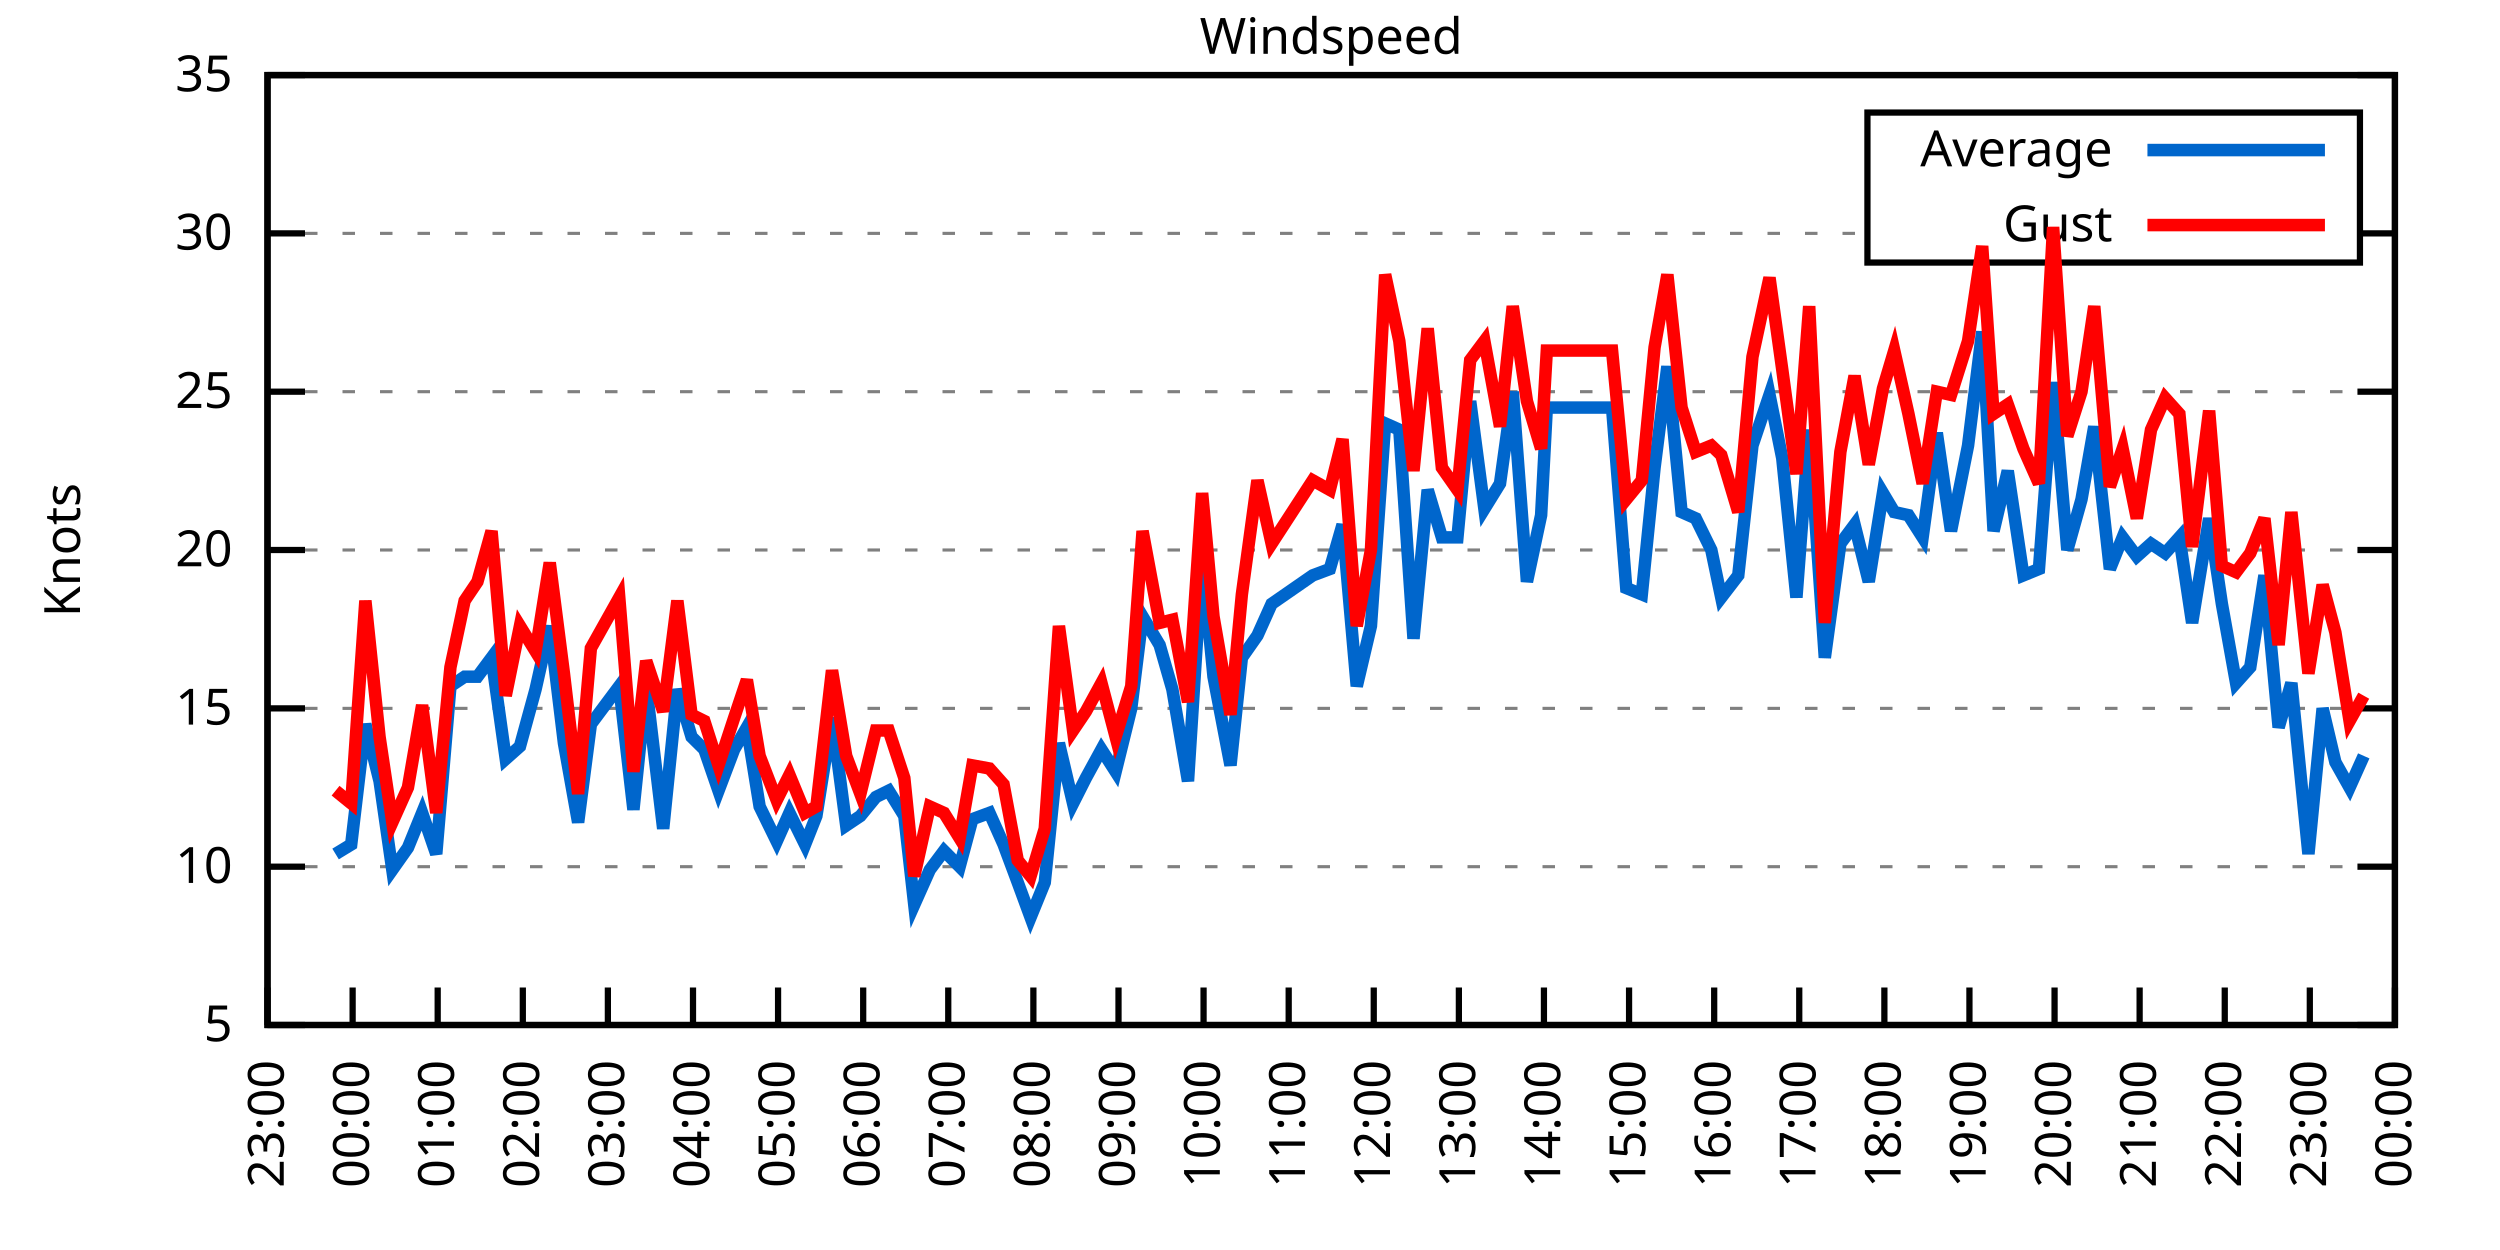
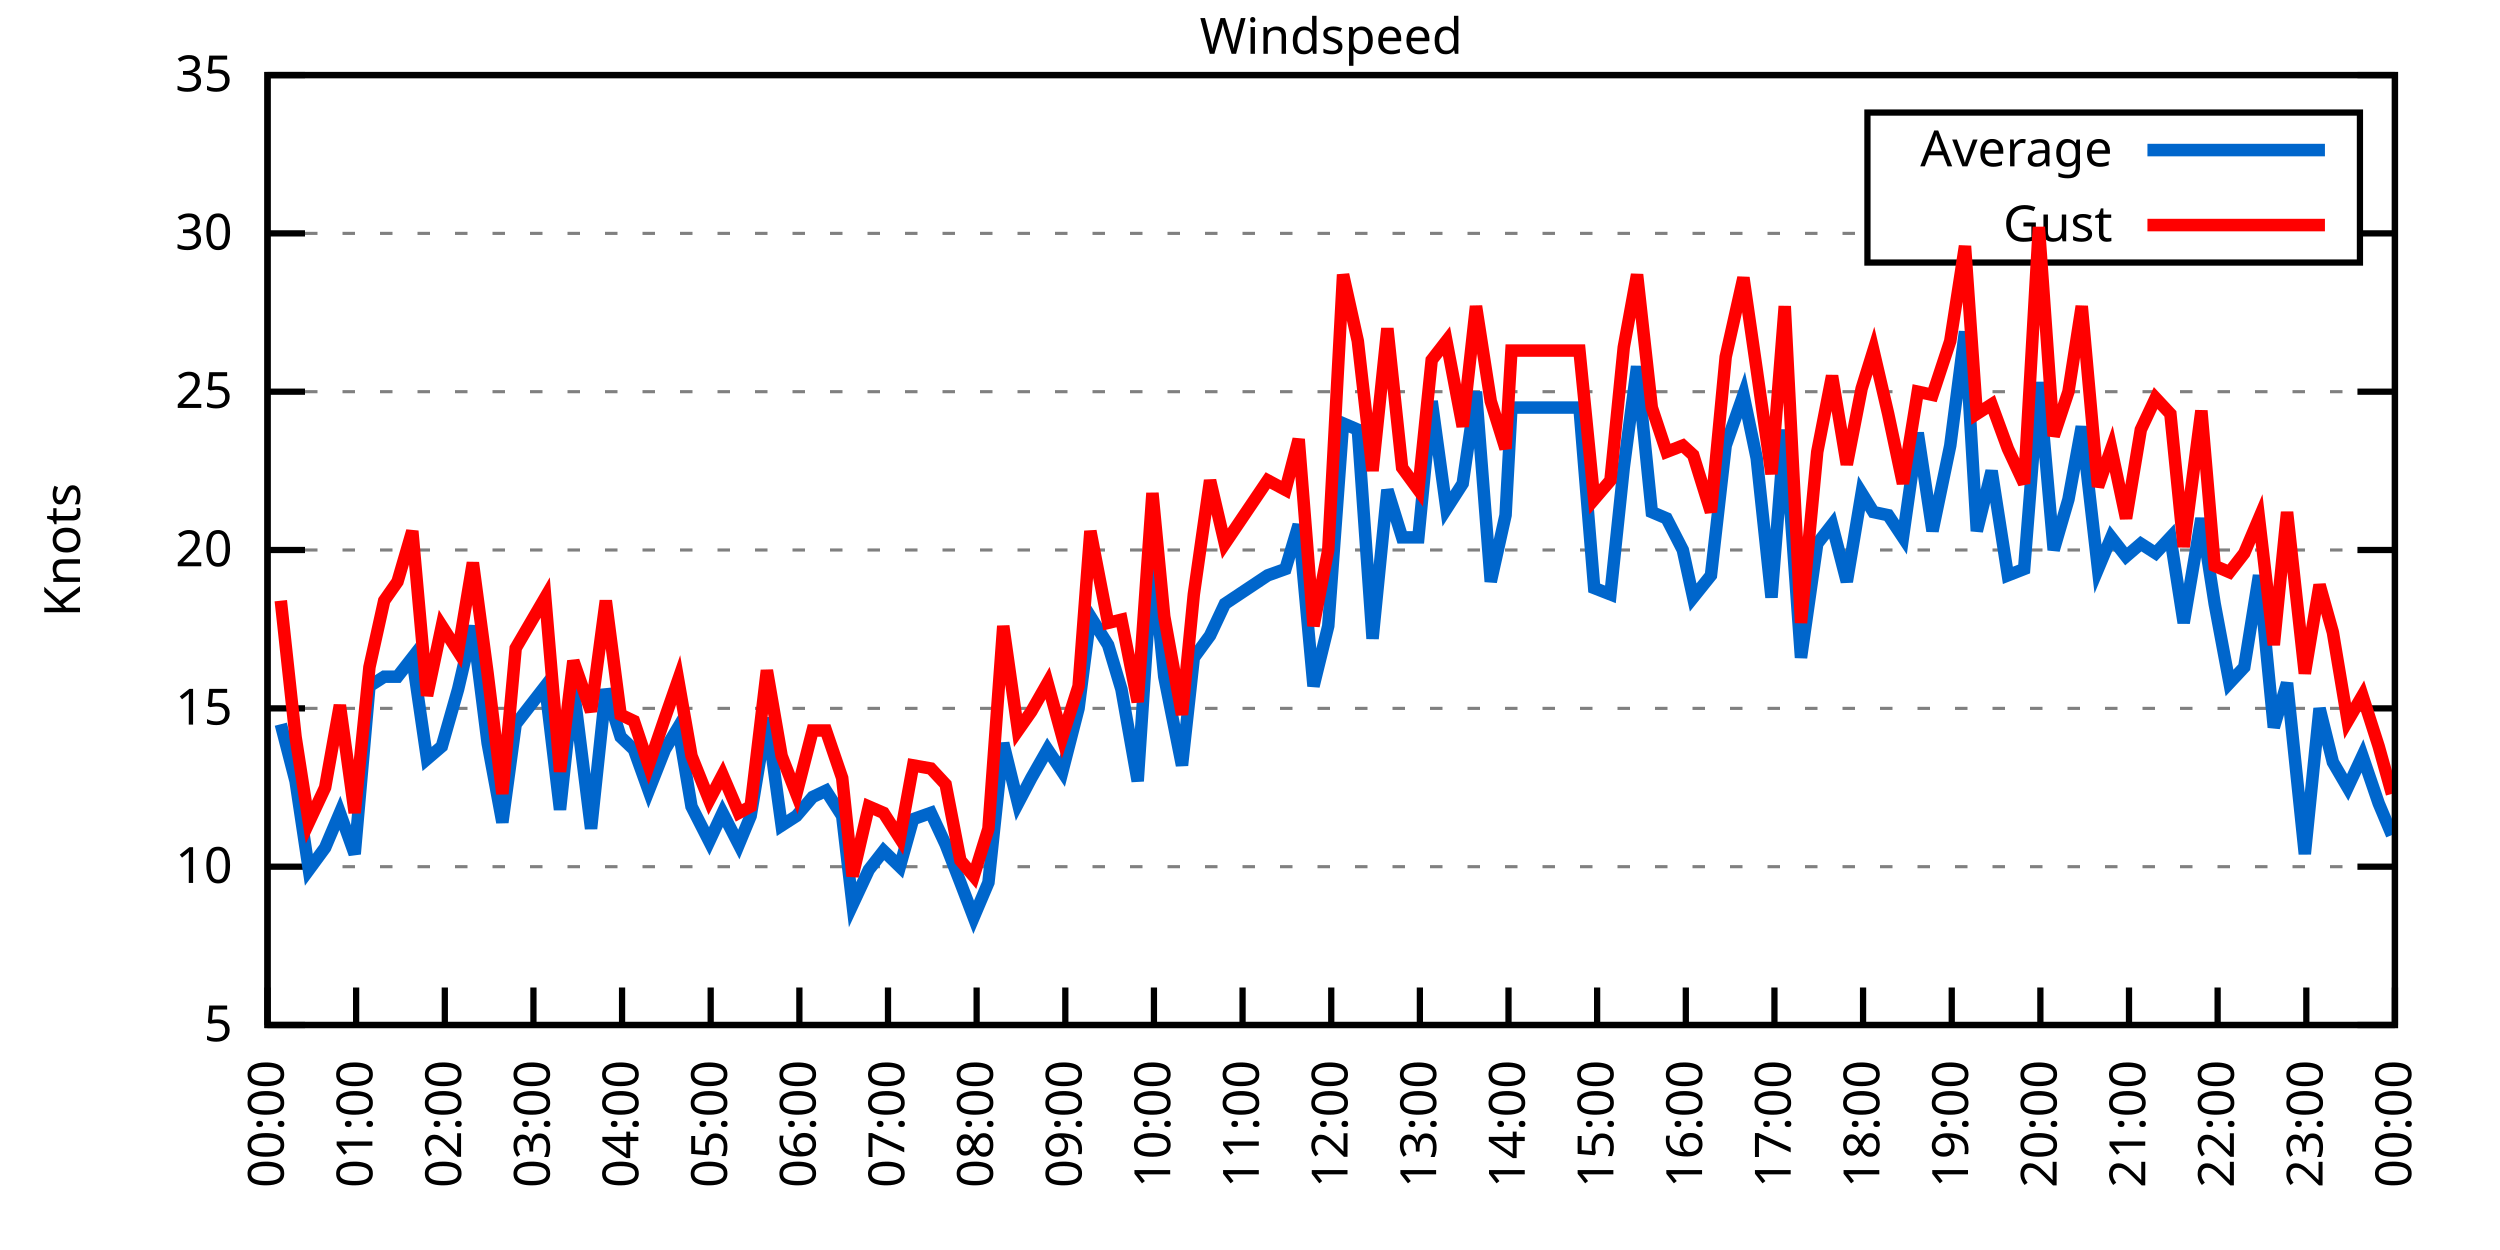
<svg xmlns="http://www.w3.org/2000/svg" xmlns:xlink="http://www.w3.org/1999/xlink" width="400" height="200" viewBox="0 0 400 200">
  <g id="gnuplot_canvas">
    <rect x="0" y="0" width="400" height="200" fill="none" />
    <defs>
      <circle id="gpDot" r="0.5" stroke-width="0.5" stroke="currentColor" />
      <path id="gpPt0" stroke-width="0.333" stroke="currentColor" d="M-1,0 h2 M0,-1 v2" />
      <path id="gpPt1" stroke-width="0.333" stroke="currentColor" d="M-1,-1 L1,1 M1,-1 L-1,1" />
      <path id="gpPt2" stroke-width="0.333" stroke="currentColor" d="M-1,0 L1,0 M0,-1 L0,1 M-1,-1 L1,1 M-1,1 L1,-1" />
      <rect id="gpPt3" stroke-width="0.333" stroke="currentColor" x="-1" y="-1" width="2" height="2" />
      <rect id="gpPt4" stroke-width="0.333" stroke="currentColor" fill="currentColor" x="-1" y="-1" width="2" height="2" />
      <circle id="gpPt5" stroke-width="0.333" stroke="currentColor" cx="0" cy="0" r="1" />
      <use xlink:href="#gpPt5" id="gpPt6" fill="currentColor" stroke="none" />
      <path id="gpPt7" stroke-width="0.333" stroke="currentColor" d="M0,-1.33 L-1.33,0.67 L1.33,0.67 z" />
      <use xlink:href="#gpPt7" id="gpPt8" fill="currentColor" stroke="none" />
      <use xlink:href="#gpPt7" id="gpPt9" stroke="currentColor" transform="rotate(180)" />
      <use xlink:href="#gpPt9" id="gpPt10" fill="currentColor" stroke="none" />
      <use xlink:href="#gpPt3" id="gpPt11" stroke="currentColor" transform="rotate(45)" />
      <use xlink:href="#gpPt11" id="gpPt12" fill="currentColor" stroke="none" />
      <path id="gpPt13" stroke-width="0.333" stroke="currentColor" d="M0,1.330 L1.265,0.411 L0.782,-1.067 L-0.782,-1.076 L-1.265,0.411 z" />
      <use xlink:href="#gpPt13" id="gpPt14" fill="currentColor" stroke="none" />
      <filter id="textbox" filterUnits="objectBoundingBox" x="0" y="0" height="1" width="1">
        <feFlood flood-color="white" flood-opacity="1" result="bgnd" />
        <feComposite in="SourceGraphic" in2="bgnd" operator="atop" />
      </filter>
      <filter id="greybox" filterUnits="objectBoundingBox" x="0" y="0" height="1" width="1">
        <feFlood flood-color="lightgrey" flood-opacity="1" result="grey" />
        <feComposite in="SourceGraphic" in2="grey" operator="atop" />
      </filter>
    </defs>
    <g fill="none" color="white" stroke="currentColor" stroke-width="1.00" stroke-linecap="butt" stroke-linejoin="miter">
</g>
    <g fill="none" color="black" stroke="currentColor" stroke-width="1.00" stroke-linecap="butt" stroke-linejoin="miter">
      <g stroke="none" shape-rendering="crispEdges">
        <polygon fill="rgb(255, 255, 255)" points="42.80,164.00 383.18,164.00 383.18,12.02 42.80,12.02 " />
      </g>
    </g>
    <g fill="none" color="black" stroke="currentColor" stroke-width="1.00" stroke-linecap="butt" stroke-linejoin="miter">
</g>
    <g fill="none" color="black" stroke="black" stroke-width="0.50" stroke-linecap="butt" stroke-linejoin="miter">
</g>
    <g fill="none" color="gray" stroke="currentColor" stroke-width="0.50" stroke-linecap="butt" stroke-linejoin="miter">
      <path stroke="gray" stroke-dasharray="2,4" class="gridline" d="M42.80,164.00 L383.19,164.00  " />
    </g>
    <g fill="none" color="gray" stroke="gray" stroke-width="1.00" stroke-linecap="butt" stroke-linejoin="miter">
</g>
    <g fill="none" color="black" stroke="currentColor" stroke-width="1.00" stroke-linecap="butt" stroke-linejoin="miter">
      <path stroke="black" d="M42.80,164.00 L48.80,164.00 M383.19,164.00 L377.19,164.00  " />
      <g transform="translate(37.20,166.60)" stroke="none" fill="black" font-family="Sans" font-size="8.00" text-anchor="end">
        <text>
          <tspan font-family="Sans"> 5</tspan>
        </text>
      </g>
    </g>
    <g fill="none" color="black" stroke="currentColor" stroke-width="1.00" stroke-linecap="butt" stroke-linejoin="miter">
</g>
    <g fill="none" color="black" stroke="black" stroke-width="0.50" stroke-linecap="butt" stroke-linejoin="miter">
</g>
    <g fill="none" color="gray" stroke="currentColor" stroke-width="0.50" stroke-linecap="butt" stroke-linejoin="miter">
      <path stroke="gray" stroke-dasharray="2,4" class="gridline" d="M42.80,138.67 L383.19,138.67  " />
    </g>
    <g fill="none" color="gray" stroke="gray" stroke-width="1.00" stroke-linecap="butt" stroke-linejoin="miter">
</g>
    <g fill="none" color="black" stroke="currentColor" stroke-width="1.00" stroke-linecap="butt" stroke-linejoin="miter">
      <path stroke="black" d="M42.80,138.67 L48.80,138.67 M383.19,138.67 L377.19,138.67  " />
      <g transform="translate(37.20,141.27)" stroke="none" fill="black" font-family="Sans" font-size="8.00" text-anchor="end">
        <text>
          <tspan font-family="Sans"> 10</tspan>
        </text>
      </g>
    </g>
    <g fill="none" color="black" stroke="currentColor" stroke-width="1.00" stroke-linecap="butt" stroke-linejoin="miter">
</g>
    <g fill="none" color="black" stroke="black" stroke-width="0.50" stroke-linecap="butt" stroke-linejoin="miter">
</g>
    <g fill="none" color="gray" stroke="currentColor" stroke-width="0.50" stroke-linecap="butt" stroke-linejoin="miter">
      <path stroke="gray" stroke-dasharray="2,4" class="gridline" d="M42.80,113.34 L383.19,113.34  " />
    </g>
    <g fill="none" color="gray" stroke="gray" stroke-width="1.00" stroke-linecap="butt" stroke-linejoin="miter">
</g>
    <g fill="none" color="black" stroke="currentColor" stroke-width="1.00" stroke-linecap="butt" stroke-linejoin="miter">
      <path stroke="black" d="M42.80,113.34 L48.80,113.34 M383.19,113.34 L377.19,113.34  " />
      <g transform="translate(37.20,115.94)" stroke="none" fill="black" font-family="Sans" font-size="8.00" text-anchor="end">
        <text>
          <tspan font-family="Sans"> 15</tspan>
        </text>
      </g>
    </g>
    <g fill="none" color="black" stroke="currentColor" stroke-width="1.00" stroke-linecap="butt" stroke-linejoin="miter">
</g>
    <g fill="none" color="black" stroke="black" stroke-width="0.50" stroke-linecap="butt" stroke-linejoin="miter">
</g>
    <g fill="none" color="gray" stroke="currentColor" stroke-width="0.50" stroke-linecap="butt" stroke-linejoin="miter">
      <path stroke="gray" stroke-dasharray="2,4" class="gridline" d="M42.80,88.00 L383.19,88.00  " />
    </g>
    <g fill="none" color="gray" stroke="gray" stroke-width="1.00" stroke-linecap="butt" stroke-linejoin="miter">
</g>
    <g fill="none" color="black" stroke="currentColor" stroke-width="1.00" stroke-linecap="butt" stroke-linejoin="miter">
      <path stroke="black" d="M42.80,88.00 L48.80,88.00 M383.19,88.00 L377.19,88.00  " />
      <g transform="translate(37.20,90.60)" stroke="none" fill="black" font-family="Sans" font-size="8.00" text-anchor="end">
        <text>
          <tspan font-family="Sans"> 20</tspan>
        </text>
      </g>
    </g>
    <g fill="none" color="black" stroke="currentColor" stroke-width="1.00" stroke-linecap="butt" stroke-linejoin="miter">
</g>
    <g fill="none" color="black" stroke="black" stroke-width="0.50" stroke-linecap="butt" stroke-linejoin="miter">
</g>
    <g fill="none" color="gray" stroke="currentColor" stroke-width="0.50" stroke-linecap="butt" stroke-linejoin="miter">
      <path stroke="gray" stroke-dasharray="2,4" class="gridline" d="M42.80,62.67 L383.19,62.67  " />
    </g>
    <g fill="none" color="gray" stroke="gray" stroke-width="1.00" stroke-linecap="butt" stroke-linejoin="miter">
</g>
    <g fill="none" color="black" stroke="currentColor" stroke-width="1.00" stroke-linecap="butt" stroke-linejoin="miter">
      <path stroke="black" d="M42.80,62.67 L48.80,62.67 M383.19,62.67 L377.19,62.67  " />
      <g transform="translate(37.20,65.27)" stroke="none" fill="black" font-family="Sans" font-size="8.00" text-anchor="end">
        <text>
          <tspan font-family="Sans"> 25</tspan>
        </text>
      </g>
    </g>
    <g fill="none" color="black" stroke="currentColor" stroke-width="1.00" stroke-linecap="butt" stroke-linejoin="miter">
</g>
    <g fill="none" color="black" stroke="black" stroke-width="0.50" stroke-linecap="butt" stroke-linejoin="miter">
</g>
    <g fill="none" color="gray" stroke="currentColor" stroke-width="0.50" stroke-linecap="butt" stroke-linejoin="miter">
      <path stroke="gray" stroke-dasharray="2,4" class="gridline" d="M42.80,37.34 L298.79,37.34 M377.59,37.34 L383.19,37.34  " />
    </g>
    <g fill="none" color="gray" stroke="gray" stroke-width="1.00" stroke-linecap="butt" stroke-linejoin="miter">
</g>
    <g fill="none" color="black" stroke="currentColor" stroke-width="1.00" stroke-linecap="butt" stroke-linejoin="miter">
      <path stroke="black" d="M42.80,37.34 L48.80,37.34 M383.19,37.34 L377.19,37.34  " />
      <g transform="translate(37.20,39.94)" stroke="none" fill="black" font-family="Sans" font-size="8.00" text-anchor="end">
        <text>
          <tspan font-family="Sans"> 30</tspan>
        </text>
      </g>
    </g>
    <g fill="none" color="black" stroke="currentColor" stroke-width="1.00" stroke-linecap="butt" stroke-linejoin="miter">
</g>
    <g fill="none" color="black" stroke="black" stroke-width="0.50" stroke-linecap="butt" stroke-linejoin="miter">
</g>
    <g fill="none" color="gray" stroke="currentColor" stroke-width="0.50" stroke-linecap="butt" stroke-linejoin="miter">
      <path stroke="gray" stroke-dasharray="2,4" class="gridline" d="M42.80,12.01 L383.19,12.01  " />
    </g>
    <g fill="none" color="gray" stroke="gray" stroke-width="1.00" stroke-linecap="butt" stroke-linejoin="miter">
</g>
    <g fill="none" color="black" stroke="currentColor" stroke-width="1.00" stroke-linecap="butt" stroke-linejoin="miter">
      <path stroke="black" d="M42.80,12.01 L48.80,12.01 M383.19,12.01 L377.19,12.01  " />
      <g transform="translate(37.20,14.61)" stroke="none" fill="black" font-family="Sans" font-size="8.00" text-anchor="end">
        <text>
          <tspan font-family="Sans"> 35</tspan>
        </text>
      </g>
    </g>
    <g fill="none" color="black" stroke="currentColor" stroke-width="1.00" stroke-linecap="butt" stroke-linejoin="miter">
      <path stroke="black" d="M42.80,164.00 L42.80,158.00  " />
      <g transform="translate(45.40,169.60) rotate(270.00)" stroke="none" fill="black" font-family="Sans" font-size="8.00" text-anchor="end">
        <text>
-           <tspan font-family="Sans">23:00</tspan>
-         </text>
-       </g>
-     </g>
-     <g fill="none" color="black" stroke="currentColor" stroke-width="1.00" stroke-linecap="butt" stroke-linejoin="miter">
-       <path stroke="black" d="M56.42,164.00 L56.42,158.00  " />
-       <g transform="translate(59.02,169.60) rotate(270.00)" stroke="none" fill="black" font-family="Sans" font-size="8.00" text-anchor="end">
-         <text>
          <tspan font-family="Sans">00:00</tspan>
        </text>
      </g>
    </g>
    <g fill="none" color="black" stroke="currentColor" stroke-width="1.00" stroke-linecap="butt" stroke-linejoin="miter">
-       <path stroke="black" d="M70.03,164.00 L70.03,158.00  " />
-       <g transform="translate(72.63,169.60) rotate(270.00)" stroke="none" fill="black" font-family="Sans" font-size="8.00" text-anchor="end">
+       <path stroke="black" d="M56.98,164.00 L56.98,158.00  " />
+       <g transform="translate(59.58,169.60) rotate(270.00)" stroke="none" fill="black" font-family="Sans" font-size="8.00" text-anchor="end">
        <text>
          <tspan font-family="Sans">01:00</tspan>
        </text>
      </g>
    </g>
    <g fill="none" color="black" stroke="currentColor" stroke-width="1.00" stroke-linecap="butt" stroke-linejoin="miter">
-       <path stroke="black" d="M83.65,164.00 L83.65,158.00  " />
-       <g transform="translate(86.25,169.60) rotate(270.00)" stroke="none" fill="black" font-family="Sans" font-size="8.00" text-anchor="end">
+       <path stroke="black" d="M71.17,164.00 L71.17,158.00  " />
+       <g transform="translate(73.77,169.60) rotate(270.00)" stroke="none" fill="black" font-family="Sans" font-size="8.00" text-anchor="end">
        <text>
          <tspan font-family="Sans">02:00</tspan>
        </text>
      </g>
    </g>
    <g fill="none" color="black" stroke="currentColor" stroke-width="1.00" stroke-linecap="butt" stroke-linejoin="miter">
-       <path stroke="black" d="M97.26,164.00 L97.26,158.00  " />
-       <g transform="translate(99.86,169.60) rotate(270.00)" stroke="none" fill="black" font-family="Sans" font-size="8.00" text-anchor="end">
+       <path stroke="black" d="M85.35,164.00 L85.35,158.00  " />
+       <g transform="translate(87.95,169.60) rotate(270.00)" stroke="none" fill="black" font-family="Sans" font-size="8.00" text-anchor="end">
        <text>
          <tspan font-family="Sans">03:00</tspan>
        </text>
      </g>
    </g>
    <g fill="none" color="black" stroke="currentColor" stroke-width="1.00" stroke-linecap="butt" stroke-linejoin="miter">
-       <path stroke="black" d="M110.88,164.00 L110.88,158.00  " />
-       <g transform="translate(113.48,169.60) rotate(270.00)" stroke="none" fill="black" font-family="Sans" font-size="8.00" text-anchor="end">
+       <path stroke="black" d="M99.53,164.00 L99.53,158.00  " />
+       <g transform="translate(102.13,169.60) rotate(270.00)" stroke="none" fill="black" font-family="Sans" font-size="8.00" text-anchor="end">
        <text>
          <tspan font-family="Sans">04:00</tspan>
        </text>
      </g>
    </g>
    <g fill="none" color="black" stroke="currentColor" stroke-width="1.00" stroke-linecap="butt" stroke-linejoin="miter">
-       <path stroke="black" d="M124.49,164.00 L124.49,158.00  " />
-       <g transform="translate(127.09,169.60) rotate(270.00)" stroke="none" fill="black" font-family="Sans" font-size="8.00" text-anchor="end">
+       <path stroke="black" d="M113.71,164.00 L113.71,158.00  " />
+       <g transform="translate(116.31,169.60) rotate(270.00)" stroke="none" fill="black" font-family="Sans" font-size="8.00" text-anchor="end">
        <text>
          <tspan font-family="Sans">05:00</tspan>
        </text>
      </g>
    </g>
    <g fill="none" color="black" stroke="currentColor" stroke-width="1.00" stroke-linecap="butt" stroke-linejoin="miter">
-       <path stroke="black" d="M138.11,164.00 L138.11,158.00  " />
-       <g transform="translate(140.71,169.60) rotate(270.00)" stroke="none" fill="black" font-family="Sans" font-size="8.00" text-anchor="end">
+       <path stroke="black" d="M127.90,164.00 L127.90,158.00  " />
+       <g transform="translate(130.50,169.60) rotate(270.00)" stroke="none" fill="black" font-family="Sans" font-size="8.00" text-anchor="end">
        <text>
          <tspan font-family="Sans">06:00</tspan>
        </text>
      </g>
    </g>
    <g fill="none" color="black" stroke="currentColor" stroke-width="1.00" stroke-linecap="butt" stroke-linejoin="miter">
-       <path stroke="black" d="M151.72,164.00 L151.72,158.00  " />
-       <g transform="translate(154.32,169.60) rotate(270.00)" stroke="none" fill="black" font-family="Sans" font-size="8.00" text-anchor="end">
+       <path stroke="black" d="M142.08,164.00 L142.08,158.00  " />
+       <g transform="translate(144.68,169.60) rotate(270.00)" stroke="none" fill="black" font-family="Sans" font-size="8.00" text-anchor="end">
        <text>
          <tspan font-family="Sans">07:00</tspan>
        </text>
      </g>
    </g>
    <g fill="none" color="black" stroke="currentColor" stroke-width="1.00" stroke-linecap="butt" stroke-linejoin="miter">
-       <path stroke="black" d="M165.34,164.00 L165.34,158.00  " />
-       <g transform="translate(167.94,169.60) rotate(270.00)" stroke="none" fill="black" font-family="Sans" font-size="8.00" text-anchor="end">
+       <path stroke="black" d="M156.26,164.00 L156.26,158.00  " />
+       <g transform="translate(158.86,169.60) rotate(270.00)" stroke="none" fill="black" font-family="Sans" font-size="8.00" text-anchor="end">
        <text>
          <tspan font-family="Sans">08:00</tspan>
        </text>
      </g>
    </g>
    <g fill="none" color="black" stroke="currentColor" stroke-width="1.00" stroke-linecap="butt" stroke-linejoin="miter">
-       <path stroke="black" d="M178.96,164.00 L178.96,158.00  " />
-       <g transform="translate(181.56,169.60) rotate(270.00)" stroke="none" fill="black" font-family="Sans" font-size="8.00" text-anchor="end">
+       <path stroke="black" d="M170.45,164.00 L170.45,158.00  " />
+       <g transform="translate(173.05,169.60) rotate(270.00)" stroke="none" fill="black" font-family="Sans" font-size="8.00" text-anchor="end">
        <text>
          <tspan font-family="Sans">09:00</tspan>
        </text>
      </g>
    </g>
    <g fill="none" color="black" stroke="currentColor" stroke-width="1.00" stroke-linecap="butt" stroke-linejoin="miter">
-       <path stroke="black" d="M192.57,164.00 L192.57,158.00  " />
-       <g transform="translate(195.17,169.60) rotate(270.00)" stroke="none" fill="black" font-family="Sans" font-size="8.00" text-anchor="end">
+       <path stroke="black" d="M184.63,164.00 L184.63,158.00  " />
+       <g transform="translate(187.23,169.60) rotate(270.00)" stroke="none" fill="black" font-family="Sans" font-size="8.00" text-anchor="end">
        <text>
          <tspan font-family="Sans">10:00</tspan>
        </text>
      </g>
    </g>
    <g fill="none" color="black" stroke="currentColor" stroke-width="1.00" stroke-linecap="butt" stroke-linejoin="miter">
-       <path stroke="black" d="M206.19,164.00 L206.19,158.00  " />
-       <g transform="translate(208.79,169.60) rotate(270.00)" stroke="none" fill="black" font-family="Sans" font-size="8.00" text-anchor="end">
+       <path stroke="black" d="M198.81,164.00 L198.81,158.00  " />
+       <g transform="translate(201.41,169.60) rotate(270.00)" stroke="none" fill="black" font-family="Sans" font-size="8.00" text-anchor="end">
        <text>
          <tspan font-family="Sans">11:00</tspan>
        </text>
      </g>
    </g>
    <g fill="none" color="black" stroke="currentColor" stroke-width="1.00" stroke-linecap="butt" stroke-linejoin="miter">
-       <path stroke="black" d="M219.80,164.00 L219.80,158.00  " />
-       <g transform="translate(222.40,169.60) rotate(270.00)" stroke="none" fill="black" font-family="Sans" font-size="8.00" text-anchor="end">
+       <path stroke="black" d="M213.00,164.00 L213.00,158.00  " />
+       <g transform="translate(215.60,169.60) rotate(270.00)" stroke="none" fill="black" font-family="Sans" font-size="8.00" text-anchor="end">
        <text>
          <tspan font-family="Sans">12:00</tspan>
        </text>
      </g>
    </g>
    <g fill="none" color="black" stroke="currentColor" stroke-width="1.00" stroke-linecap="butt" stroke-linejoin="miter">
-       <path stroke="black" d="M233.42,164.00 L233.42,158.00  " />
-       <g transform="translate(236.02,169.60) rotate(270.00)" stroke="none" fill="black" font-family="Sans" font-size="8.00" text-anchor="end">
+       <path stroke="black" d="M227.18,164.00 L227.18,158.00  " />
+       <g transform="translate(229.78,169.60) rotate(270.00)" stroke="none" fill="black" font-family="Sans" font-size="8.00" text-anchor="end">
        <text>
          <tspan font-family="Sans">13:00</tspan>
        </text>
      </g>
    </g>
    <g fill="none" color="black" stroke="currentColor" stroke-width="1.00" stroke-linecap="butt" stroke-linejoin="miter">
-       <path stroke="black" d="M247.03,164.00 L247.03,158.00  " />
-       <g transform="translate(249.63,169.60) rotate(270.00)" stroke="none" fill="black" font-family="Sans" font-size="8.00" text-anchor="end">
+       <path stroke="black" d="M241.36,164.00 L241.36,158.00  " />
+       <g transform="translate(243.96,169.60) rotate(270.00)" stroke="none" fill="black" font-family="Sans" font-size="8.00" text-anchor="end">
        <text>
          <tspan font-family="Sans">14:00</tspan>
        </text>
      </g>
    </g>
    <g fill="none" color="black" stroke="currentColor" stroke-width="1.00" stroke-linecap="butt" stroke-linejoin="miter">
-       <path stroke="black" d="M260.65,164.00 L260.65,158.00  " />
-       <g transform="translate(263.25,169.60) rotate(270.00)" stroke="none" fill="black" font-family="Sans" font-size="8.00" text-anchor="end">
+       <path stroke="black" d="M255.54,164.00 L255.54,158.00  " />
+       <g transform="translate(258.14,169.60) rotate(270.00)" stroke="none" fill="black" font-family="Sans" font-size="8.00" text-anchor="end">
        <text>
          <tspan font-family="Sans">15:00</tspan>
        </text>
      </g>
    </g>
    <g fill="none" color="black" stroke="currentColor" stroke-width="1.00" stroke-linecap="butt" stroke-linejoin="miter">
-       <path stroke="black" d="M274.27,164.00 L274.27,158.00  " />
-       <g transform="translate(276.87,169.60) rotate(270.00)" stroke="none" fill="black" font-family="Sans" font-size="8.00" text-anchor="end">
+       <path stroke="black" d="M269.73,164.00 L269.73,158.00  " />
+       <g transform="translate(272.33,169.60) rotate(270.00)" stroke="none" fill="black" font-family="Sans" font-size="8.00" text-anchor="end">
        <text>
          <tspan font-family="Sans">16:00</tspan>
        </text>
      </g>
    </g>
    <g fill="none" color="black" stroke="currentColor" stroke-width="1.00" stroke-linecap="butt" stroke-linejoin="miter">
-       <path stroke="black" d="M287.88,164.00 L287.88,158.00  " />
-       <g transform="translate(290.48,169.60) rotate(270.00)" stroke="none" fill="black" font-family="Sans" font-size="8.00" text-anchor="end">
+       <path stroke="black" d="M283.91,164.00 L283.91,158.00  " />
+       <g transform="translate(286.51,169.60) rotate(270.00)" stroke="none" fill="black" font-family="Sans" font-size="8.00" text-anchor="end">
        <text>
          <tspan font-family="Sans">17:00</tspan>
        </text>
      </g>
    </g>
    <g fill="none" color="black" stroke="currentColor" stroke-width="1.00" stroke-linecap="butt" stroke-linejoin="miter">
-       <path stroke="black" d="M301.50,164.00 L301.50,158.00  " />
-       <g transform="translate(304.10,169.60) rotate(270.00)" stroke="none" fill="black" font-family="Sans" font-size="8.00" text-anchor="end">
+       <path stroke="black" d="M298.09,164.00 L298.09,158.00  " />
+       <g transform="translate(300.69,169.60) rotate(270.00)" stroke="none" fill="black" font-family="Sans" font-size="8.00" text-anchor="end">
        <text>
          <tspan font-family="Sans">18:00</tspan>
        </text>
      </g>
    </g>
    <g fill="none" color="black" stroke="currentColor" stroke-width="1.00" stroke-linecap="butt" stroke-linejoin="miter">
-       <path stroke="black" d="M315.11,164.00 L315.11,158.00  " />
-       <g transform="translate(317.71,169.60) rotate(270.00)" stroke="none" fill="black" font-family="Sans" font-size="8.00" text-anchor="end">
+       <path stroke="black" d="M312.28,164.00 L312.28,158.00  " />
+       <g transform="translate(314.88,169.60) rotate(270.00)" stroke="none" fill="black" font-family="Sans" font-size="8.00" text-anchor="end">
        <text>
          <tspan font-family="Sans">19:00</tspan>
        </text>
      </g>
    </g>
    <g fill="none" color="black" stroke="currentColor" stroke-width="1.00" stroke-linecap="butt" stroke-linejoin="miter">
-       <path stroke="black" d="M328.73,164.00 L328.73,158.00  " />
-       <g transform="translate(331.33,169.60) rotate(270.00)" stroke="none" fill="black" font-family="Sans" font-size="8.00" text-anchor="end">
+       <path stroke="black" d="M326.46,164.00 L326.46,158.00  " />
+       <g transform="translate(329.06,169.60) rotate(270.00)" stroke="none" fill="black" font-family="Sans" font-size="8.00" text-anchor="end">
        <text>
          <tspan font-family="Sans">20:00</tspan>
        </text>
      </g>
    </g>
    <g fill="none" color="black" stroke="currentColor" stroke-width="1.00" stroke-linecap="butt" stroke-linejoin="miter">
-       <path stroke="black" d="M342.34,164.00 L342.34,158.00  " />
-       <g transform="translate(344.94,169.60) rotate(270.00)" stroke="none" fill="black" font-family="Sans" font-size="8.00" text-anchor="end">
+       <path stroke="black" d="M340.64,164.00 L340.64,158.00  " />
+       <g transform="translate(343.24,169.60) rotate(270.00)" stroke="none" fill="black" font-family="Sans" font-size="8.00" text-anchor="end">
        <text>
          <tspan font-family="Sans">21:00</tspan>
        </text>
      </g>
    </g>
    <g fill="none" color="black" stroke="currentColor" stroke-width="1.00" stroke-linecap="butt" stroke-linejoin="miter">
-       <path stroke="black" d="M355.96,164.00 L355.96,158.00  " />
-       <g transform="translate(358.56,169.60) rotate(270.00)" stroke="none" fill="black" font-family="Sans" font-size="8.00" text-anchor="end">
+       <path stroke="black" d="M354.82,164.00 L354.82,158.00  " />
+       <g transform="translate(357.42,169.60) rotate(270.00)" stroke="none" fill="black" font-family="Sans" font-size="8.00" text-anchor="end">
        <text>
          <tspan font-family="Sans">22:00</tspan>
        </text>
      </g>
    </g>
    <g fill="none" color="black" stroke="currentColor" stroke-width="1.00" stroke-linecap="butt" stroke-linejoin="miter">
-       <path stroke="black" d="M369.57,164.00 L369.57,158.00  " />
-       <g transform="translate(372.17,169.60) rotate(270.00)" stroke="none" fill="black" font-family="Sans" font-size="8.00" text-anchor="end">
+       <path stroke="black" d="M369.01,164.00 L369.01,158.00  " />
+       <g transform="translate(371.61,169.60) rotate(270.00)" stroke="none" fill="black" font-family="Sans" font-size="8.00" text-anchor="end">
        <text>
          <tspan font-family="Sans">23:00</tspan>
        </text>
      </g>
    </g>
    <g fill="none" color="black" stroke="currentColor" stroke-width="1.00" stroke-linecap="butt" stroke-linejoin="miter">
      <path stroke="black" d="M383.19,164.00 L383.19,158.00  " />
      <g transform="translate(385.79,169.60) rotate(270.00)" stroke="none" fill="black" font-family="Sans" font-size="8.00" text-anchor="end">
        <text>
          <tspan font-family="Sans">00:00</tspan>
        </text>
      </g>
    </g>
    <g fill="none" color="black" stroke="currentColor" stroke-width="1.00" stroke-linecap="butt" stroke-linejoin="miter">
</g>
    <g fill="none" color="black" stroke="currentColor" stroke-width="1.00" stroke-linecap="butt" stroke-linejoin="miter">
      <path stroke="black" d="M42.80,12.01 L42.80,164.00 L383.19,164.00 L383.19,12.01 L42.80,12.01 Z  " />
    </g>
    <g fill="none" color="black" stroke="currentColor" stroke-width="1.00" stroke-linecap="butt" stroke-linejoin="miter">
</g>
    <g fill="none" color="black" stroke="currentColor" stroke-width="1.00" stroke-linecap="butt" stroke-linejoin="miter">
      <path stroke="black" d="M298.79,42.01 L298.79,18.01 L377.59,18.01 L377.59,42.01 L298.79,42.01 Z  " />
    </g>
    <g id="Windspeed_plot_1">
      <g fill="none" color="white" stroke="black" stroke-width="2.00" stroke-linecap="butt" stroke-linejoin="miter">
</g>
      <g fill="none" color="black" stroke="currentColor" stroke-width="2.00" stroke-linecap="butt" stroke-linejoin="miter">
        <g transform="translate(337.99,26.61)" stroke="none" fill="black" font-family="Sans" font-size="8.00" text-anchor="end">
          <text>
            <tspan font-family="Sans">Average</tspan>
          </text>
        </g>
      </g>
      <g fill="none" color="black" stroke="currentColor" stroke-width="2.00" stroke-linecap="butt" stroke-linejoin="miter">
-         <path stroke="rgb(  0, 102, 204)" d="M343.59,24.01 L371.99,24.01 M53.69,136.64 L56.19,135.12 L58.46,115.87 L60.73,124.99 L62.77,139.17 L65.27,135.63   L67.54,130.06 L69.80,136.64 L72.07,109.79 L74.34,108.27 L76.39,108.27 L78.65,105.23 L80.92,121.44 L83.19,119.42   L85.69,110.30 L87.96,100.16 L90.23,118.91 L92.50,131.58 L94.54,115.87 L99.08,109.79 L101.35,129.55 L103.39,109.79   L106.11,132.59 L108.38,110.30 L110.65,117.90 L112.69,119.92 L114.96,126.51 L117.46,119.92 L119.50,116.38 L121.54,129.04   L124.27,134.62 L126.31,130.06 L128.81,135.12 L130.62,130.56 L133.12,114.86 L135.39,132.08 L137.66,130.56 L140.15,127.52   L142.19,126.51 L144.69,130.56 L146.28,144.75 L148.77,139.17 L151.04,136.14 L153.54,138.67 L155.58,131.07 L158.31,130.06   L160.57,135.12 L162.84,141.20 L164.89,146.77 L167.16,141.20 L169.43,118.91 L171.69,128.54 L173.74,124.48 L176.23,119.92   L178.50,123.47 L181.00,113.34 L182.81,98.64 L185.54,103.20 L187.58,110.30 L190.08,124.99 L192.34,89.52 L194.16,108.27   L196.88,122.46 L198.70,105.23 L201.19,101.68 L203.46,96.62 L210.04,92.06 L212.77,91.04 L214.81,83.95 L217.08,109.79   L219.35,100.16 L221.62,67.74 L223.89,68.75 L226.16,102.19 L228.43,78.38 L230.70,85.98 L233.19,85.98 L235.23,64.19   L237.50,81.42 L240.00,77.37 L242.04,62.67 L244.31,93.07 L246.58,82.43 L247.49,65.21 L257.93,65.21 L260.20,94.08   L262.69,95.10 L264.73,74.83 L266.78,58.62 L269.05,81.93 L271.32,82.94 L273.81,88.00 L275.40,95.60 L278.12,92.06   L280.39,71.29 L283.12,63.18 L285.16,73.31 L287.43,95.60 L289.47,68.75 L291.97,105.23 L294.46,86.99 L296.73,83.95   L299.00,93.07 L301.27,78.89 L303.08,81.93 L305.35,82.43 L307.62,85.98 L309.89,69.26 L312.16,84.97 L314.89,71.29   L317.15,53.05 L318.97,84.97 L321.24,75.34 L323.74,92.06 L326.23,91.04 L328.50,61.15 L330.77,88.00 L333.04,79.90   L335.08,68.25 L337.58,91.04 L339.62,85.98 L341.89,89.02 L344.16,86.99 L346.43,88.51 L348.70,85.98 L350.74,99.66   L353.46,82.94 L355.50,96.62 L357.77,109.28 L360.04,106.75 L362.31,92.06 L364.58,116.38 L366.62,109.28 L369.35,136.64   L371.62,113.34 L373.66,121.95 L375.93,126.00 L378.20,120.94  " />
+         <path stroke="rgb(  0, 102, 204)" d="M343.59,24.01 L371.99,24.01 M44.93,115.87 L47.29,124.99 L49.42,139.17 L52.02,135.63 L54.38,130.06 L56.75,136.64   L59.11,109.79 L61.47,108.27 L63.60,108.27 L65.97,105.23 L68.33,121.44 L70.69,119.42 L73.29,110.30 L75.66,100.16   L78.02,118.91 L80.38,131.58 L82.51,115.87 L87.24,109.79 L89.60,129.55 L91.73,109.79 L94.57,132.59 L96.93,110.30   L99.30,117.90 L101.42,119.92 L103.79,126.51 L106.39,119.92 L108.51,116.38 L110.64,129.04 L113.48,134.62 L115.61,130.06   L118.21,135.12 L120.10,130.56 L122.70,114.86 L125.06,132.08 L127.42,130.56 L130.02,127.52 L132.15,126.51 L134.75,130.56   L136.41,144.75 L139.01,139.17 L141.37,136.14 L143.97,138.67 L146.10,131.07 L148.94,130.06 L151.30,135.12 L153.66,141.20   L155.79,146.77 L158.15,141.20 L160.52,118.91 L162.88,128.54 L165.01,124.48 L167.61,119.92 L169.97,123.47 L172.57,113.34   L174.46,98.64 L177.30,103.20 L179.43,110.30 L182.03,124.99 L184.39,89.52 L186.28,108.27 L189.12,122.46 L191.01,105.23   L193.61,101.68 L195.98,96.62 L202.83,92.06 L205.67,91.04 L207.79,83.95 L210.16,109.79 L212.52,100.16 L214.89,67.74   L217.25,68.75 L219.61,102.19 L221.98,78.38 L224.34,85.98 L226.94,85.98 L229.07,64.19 L231.43,81.42 L234.03,77.37   L236.16,62.67 L238.52,93.07 L240.89,82.43 L241.83,65.21 L252.71,65.21 L255.07,94.08 L257.67,95.10 L259.80,74.83   L261.93,58.62 L264.29,81.93 L266.65,82.94 L269.25,88.00 L270.91,95.60 L273.75,92.06 L276.11,71.29 L278.95,63.18   L281.07,73.31 L283.44,95.60 L285.56,68.75 L288.16,105.23 L290.76,86.99 L293.13,83.95 L295.49,93.07 L297.86,78.89   L299.75,81.93 L302.11,82.43 L304.47,85.98 L306.84,69.26 L309.20,84.97 L312.04,71.29 L314.40,53.05 L316.29,84.97   L318.66,75.34 L321.26,92.06 L323.86,91.04 L326.22,61.15 L328.59,88.00 L330.95,79.90 L333.08,68.25 L335.68,91.04   L337.80,85.98 L340.17,89.02 L342.53,86.99 L344.90,88.51 L347.26,85.98 L349.39,99.66 L352.22,82.94 L354.35,96.62   L356.72,109.28 L359.08,106.75 L361.44,92.06 L363.81,116.38 L365.93,109.28 L368.77,136.64 L371.13,113.34 L373.26,121.95   L375.63,126.00 L377.99,120.94 L380.59,128.54 L382.72,133.60  " />
      </g>
    </g>
    <g id="Windspeed_plot_2">
      <g fill="none" color="black" stroke="currentColor" stroke-width="2.00" stroke-linecap="butt" stroke-linejoin="miter">
        <g transform="translate(337.99,38.61)" stroke="none" fill="black" font-family="Sans" font-size="8.00" text-anchor="end">
          <text>
            <tspan font-family="Sans">Gust</tspan>
          </text>
        </g>
      </g>
      <g fill="none" color="black" stroke="currentColor" stroke-width="2.00" stroke-linecap="butt" stroke-linejoin="miter">
-         <path stroke="rgb(255,   0,   0)" d="M343.59,36.01 L371.99,36.01 M53.69,126.51 L56.19,128.54 L58.46,96.11 L60.73,117.90 L62.77,131.58 L65.27,126.00   L67.54,112.83 L69.80,130.06 L72.07,106.75 L74.34,96.11 L76.39,93.07 L78.65,84.97 L80.92,111.31 L83.19,100.16   L85.69,104.22 L87.96,90.03 L90.23,107.76 L92.50,127.02 L94.54,103.71 L99.08,95.60 L101.35,123.47 L103.39,105.74   L106.11,113.84 L108.38,96.11 L110.65,114.35 L112.69,115.36 L114.96,122.46 L117.46,114.86 L119.50,108.78 L121.54,120.94   L124.27,128.03 L126.31,123.98 L128.81,130.06 L130.62,129.04 L133.12,107.26 L135.39,120.94 L137.66,127.02 L140.15,116.88   L142.19,116.88 L144.69,124.48 L146.28,140.19 L148.77,129.04 L151.04,130.06 L153.54,134.11 L155.58,122.46 L158.31,122.96   L160.57,125.50 L162.84,137.66 L164.89,140.19 L167.16,132.59 L169.43,100.16 L171.69,116.88 L173.74,113.84 L176.23,109.28   L178.50,117.90 L181.00,109.79 L182.81,84.97 L185.54,99.66 L187.58,99.15 L190.08,112.32 L192.34,78.89 L194.16,98.64   L196.88,114.35 L198.70,95.10 L201.19,76.86 L203.46,86.99 L210.04,76.86 L212.77,78.38 L214.81,70.27 L217.08,100.16   L219.35,88.00 L221.62,43.93 L223.89,54.57 L226.16,75.34 L228.43,52.54 L230.70,74.83 L233.19,78.38 L235.23,57.61   L237.50,54.57 L240.00,68.25 L242.04,48.99 L244.31,64.19 L246.58,71.79 L247.49,56.09 L257.93,56.09 L260.20,79.90   L262.69,76.86 L264.73,55.58 L266.78,43.93 L269.05,65.21 L271.32,72.30 L273.81,71.29 L275.40,72.81 L278.12,81.93   L280.39,57.10 L283.12,44.43 L285.16,59.13 L287.43,75.85 L289.47,48.99 L291.97,99.66 L294.46,72.30 L296.73,60.14   L299.00,74.33 L301.27,62.17 L303.08,56.09 L305.35,66.22 L307.62,77.37 L309.89,62.67 L312.16,63.18 L314.89,54.57   L317.15,39.37 L318.97,66.22 L321.24,64.70 L323.74,71.79 L326.23,77.37 L328.50,36.33 L330.77,69.77 L333.04,62.67   L335.08,48.99 L337.58,77.87 L339.62,71.79 L341.89,82.94 L344.16,68.75 L346.43,63.69 L348.70,66.22 L350.74,87.50   L353.46,65.71 L355.50,90.54 L357.77,91.55 L360.04,88.51 L362.31,82.94 L364.58,103.20 L366.62,81.93 L369.35,107.76   L371.62,93.58 L373.66,101.18 L375.93,115.36 L378.20,111.31  " />
+         <path stroke="rgb(255,   0,   0)" d="M343.59,36.01 L371.99,36.01 M44.93,96.11 L47.29,117.90 L49.42,131.58 L52.02,126.00 L54.38,112.83 L56.75,130.06   L59.11,106.75 L61.47,96.11 L63.60,93.07 L65.97,84.97 L68.33,111.31 L70.69,100.16 L73.29,104.22 L75.66,90.03   L78.02,107.76 L80.38,127.02 L82.51,103.71 L87.24,95.60 L89.60,123.47 L91.73,105.74 L94.57,113.84 L96.93,96.11   L99.30,114.35 L101.42,115.36 L103.79,122.46 L106.39,114.86 L108.51,108.78 L110.64,120.94 L113.48,128.03 L115.61,123.98   L118.21,130.06 L120.10,129.04 L122.70,107.26 L125.06,120.94 L127.42,127.02 L130.02,116.88 L132.15,116.88 L134.75,124.48   L136.41,140.19 L139.01,129.04 L141.37,130.06 L143.97,134.11 L146.10,122.46 L148.94,122.96 L151.30,125.50 L153.66,137.66   L155.79,140.19 L158.15,132.59 L160.52,100.16 L162.88,116.88 L165.01,113.84 L167.61,109.28 L169.97,117.90 L172.57,109.79   L174.46,84.97 L177.30,99.66 L179.43,99.15 L182.03,112.32 L184.39,78.89 L186.28,98.64 L189.12,114.35 L191.01,95.10   L193.61,76.86 L195.98,86.99 L202.83,76.86 L205.67,78.38 L207.79,70.27 L210.16,100.16 L212.52,88.00 L214.89,43.93   L217.25,54.57 L219.61,75.34 L221.98,52.54 L224.34,74.83 L226.94,78.38 L229.07,57.61 L231.43,54.57 L234.03,68.25   L236.16,48.99 L238.52,64.19 L240.89,71.79 L241.83,56.09 L252.71,56.09 L255.07,79.90 L257.67,76.86 L259.80,55.58   L261.93,43.93 L264.29,65.21 L266.65,72.30 L269.25,71.29 L270.91,72.81 L273.75,81.93 L276.11,57.10 L278.95,44.43   L281.07,59.13 L283.44,75.85 L285.56,48.99 L288.16,99.66 L290.76,72.30 L293.13,60.14 L295.49,74.33 L297.86,62.17   L299.75,56.09 L302.11,66.22 L304.47,77.37 L306.84,62.67 L309.20,63.18 L312.04,54.57 L314.40,39.37 L316.29,66.22   L318.66,64.70 L321.26,71.79 L323.86,77.37 L326.22,36.33 L328.59,69.77 L330.95,62.67 L333.08,48.99 L335.68,77.87   L337.80,71.79 L340.17,82.94 L342.53,68.75 L344.90,63.69 L347.26,66.22 L349.39,87.50 L352.22,65.71 L354.35,90.54   L356.72,91.55 L359.08,88.51 L361.44,82.94 L363.81,103.20 L365.93,81.93 L368.77,107.76 L371.13,93.58 L373.26,101.18   L375.63,115.36 L377.99,111.31 L380.59,119.42 L382.72,127.02  " />
      </g>
    </g>
    <g fill="none" color="black" stroke="currentColor" stroke-width="2.00" stroke-linecap="butt" stroke-linejoin="miter">
</g>
    <g fill="none" color="black" stroke="black" stroke-width="1.00" stroke-linecap="butt" stroke-linejoin="miter">
</g>
    <g fill="none" color="black" stroke="currentColor" stroke-width="1.00" stroke-linecap="butt" stroke-linejoin="miter">
      <path stroke="black" d="M42.80,12.01 L42.80,164.00 L383.19,164.00 L383.19,12.01 L42.80,12.01 Z  " />
      <g transform="translate(12.80,88.01) rotate(270.00)" stroke="none" fill="black" font-family="Sans" font-size="8.00" text-anchor="middle">
        <text>
          <tspan font-family="Sans">Knots</tspan>
        </text>
      </g>
    </g>
    <g fill="none" color="black" stroke="currentColor" stroke-width="1.00" stroke-linecap="butt" stroke-linejoin="miter">
</g>
    <g fill="none" color="black" stroke="currentColor" stroke-width="1.00" stroke-linecap="butt" stroke-linejoin="miter">
      <g transform="translate(212.99,8.61)" stroke="none" fill="black" font-family="Sans" font-size="8.00" text-anchor="middle">
        <text>
          <tspan font-family="Sans">Windspeed</tspan>
        </text>
      </g>
    </g>
    <g fill="none" color="black" stroke="currentColor" stroke-width="1.00" stroke-linecap="butt" stroke-linejoin="miter">
</g>
  </g>
</svg>
